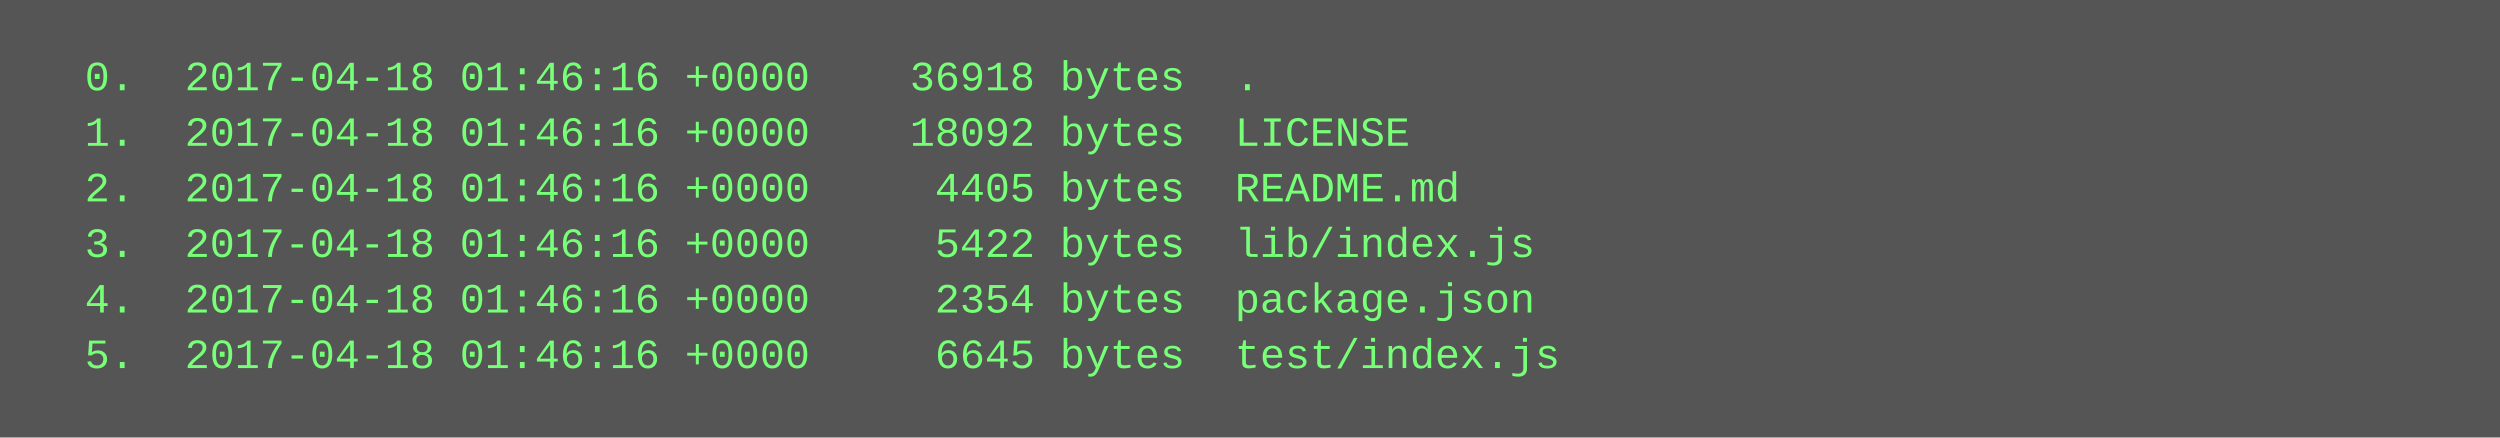
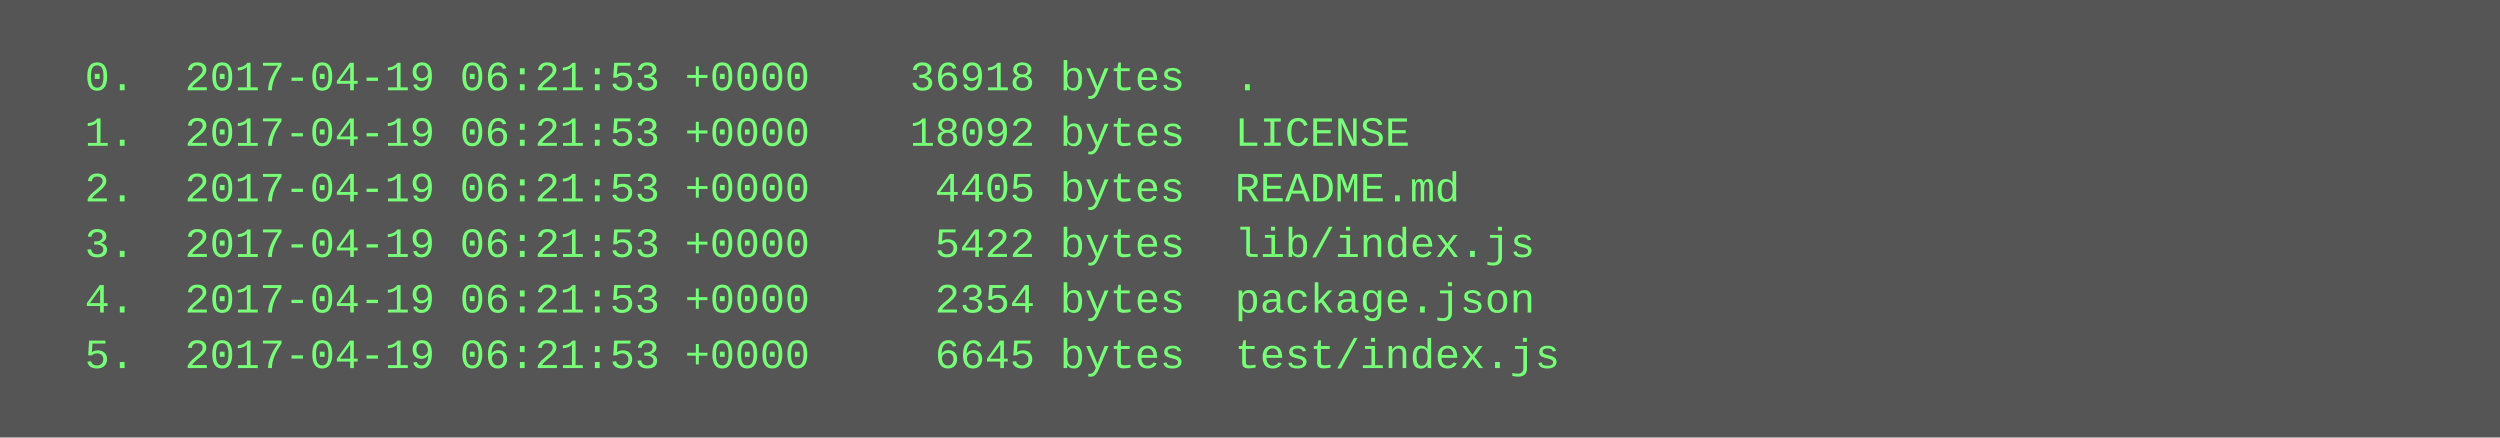
<svg xmlns="http://www.w3.org/2000/svg" height="126" width="720">
  <rect height="126" fill="#555" width="720" />
  <text fill="#7f7" font-family="Courier New" font-size="12" xml:space="preserve">
-     <tspan x="10" y="26">  0.  2017-04-18 01:46:16 +0000    36918 bytes  .</tspan>
-     <tspan x="10" y="42">  1.  2017-04-18 01:46:16 +0000    18092 bytes  LICENSE</tspan>
-     <tspan x="10" y="58">  2.  2017-04-18 01:46:16 +0000     4405 bytes  README.md</tspan>
-     <tspan x="10" y="74">  3.  2017-04-18 01:46:16 +0000     5422 bytes  lib/index.js</tspan>
-     <tspan x="10" y="90">  4.  2017-04-18 01:46:16 +0000     2354 bytes  package.json</tspan>
-     <tspan x="10" y="106">  5.  2017-04-18 01:46:16 +0000     6645 bytes  test/index.js</tspan>
+     <tspan x="10" y="26">  0.  2017-04-19 06:21:53 +0000    36918 bytes  .</tspan>
+     <tspan x="10" y="42">  1.  2017-04-19 06:21:53 +0000    18092 bytes  LICENSE</tspan>
+     <tspan x="10" y="58">  2.  2017-04-19 06:21:53 +0000     4405 bytes  README.md</tspan>
+     <tspan x="10" y="74">  3.  2017-04-19 06:21:53 +0000     5422 bytes  lib/index.js</tspan>
+     <tspan x="10" y="90">  4.  2017-04-19 06:21:53 +0000     2354 bytes  package.json</tspan>
+     <tspan x="10" y="106">  5.  2017-04-19 06:21:53 +0000     6645 bytes  test/index.js</tspan>
  </text>
</svg>
